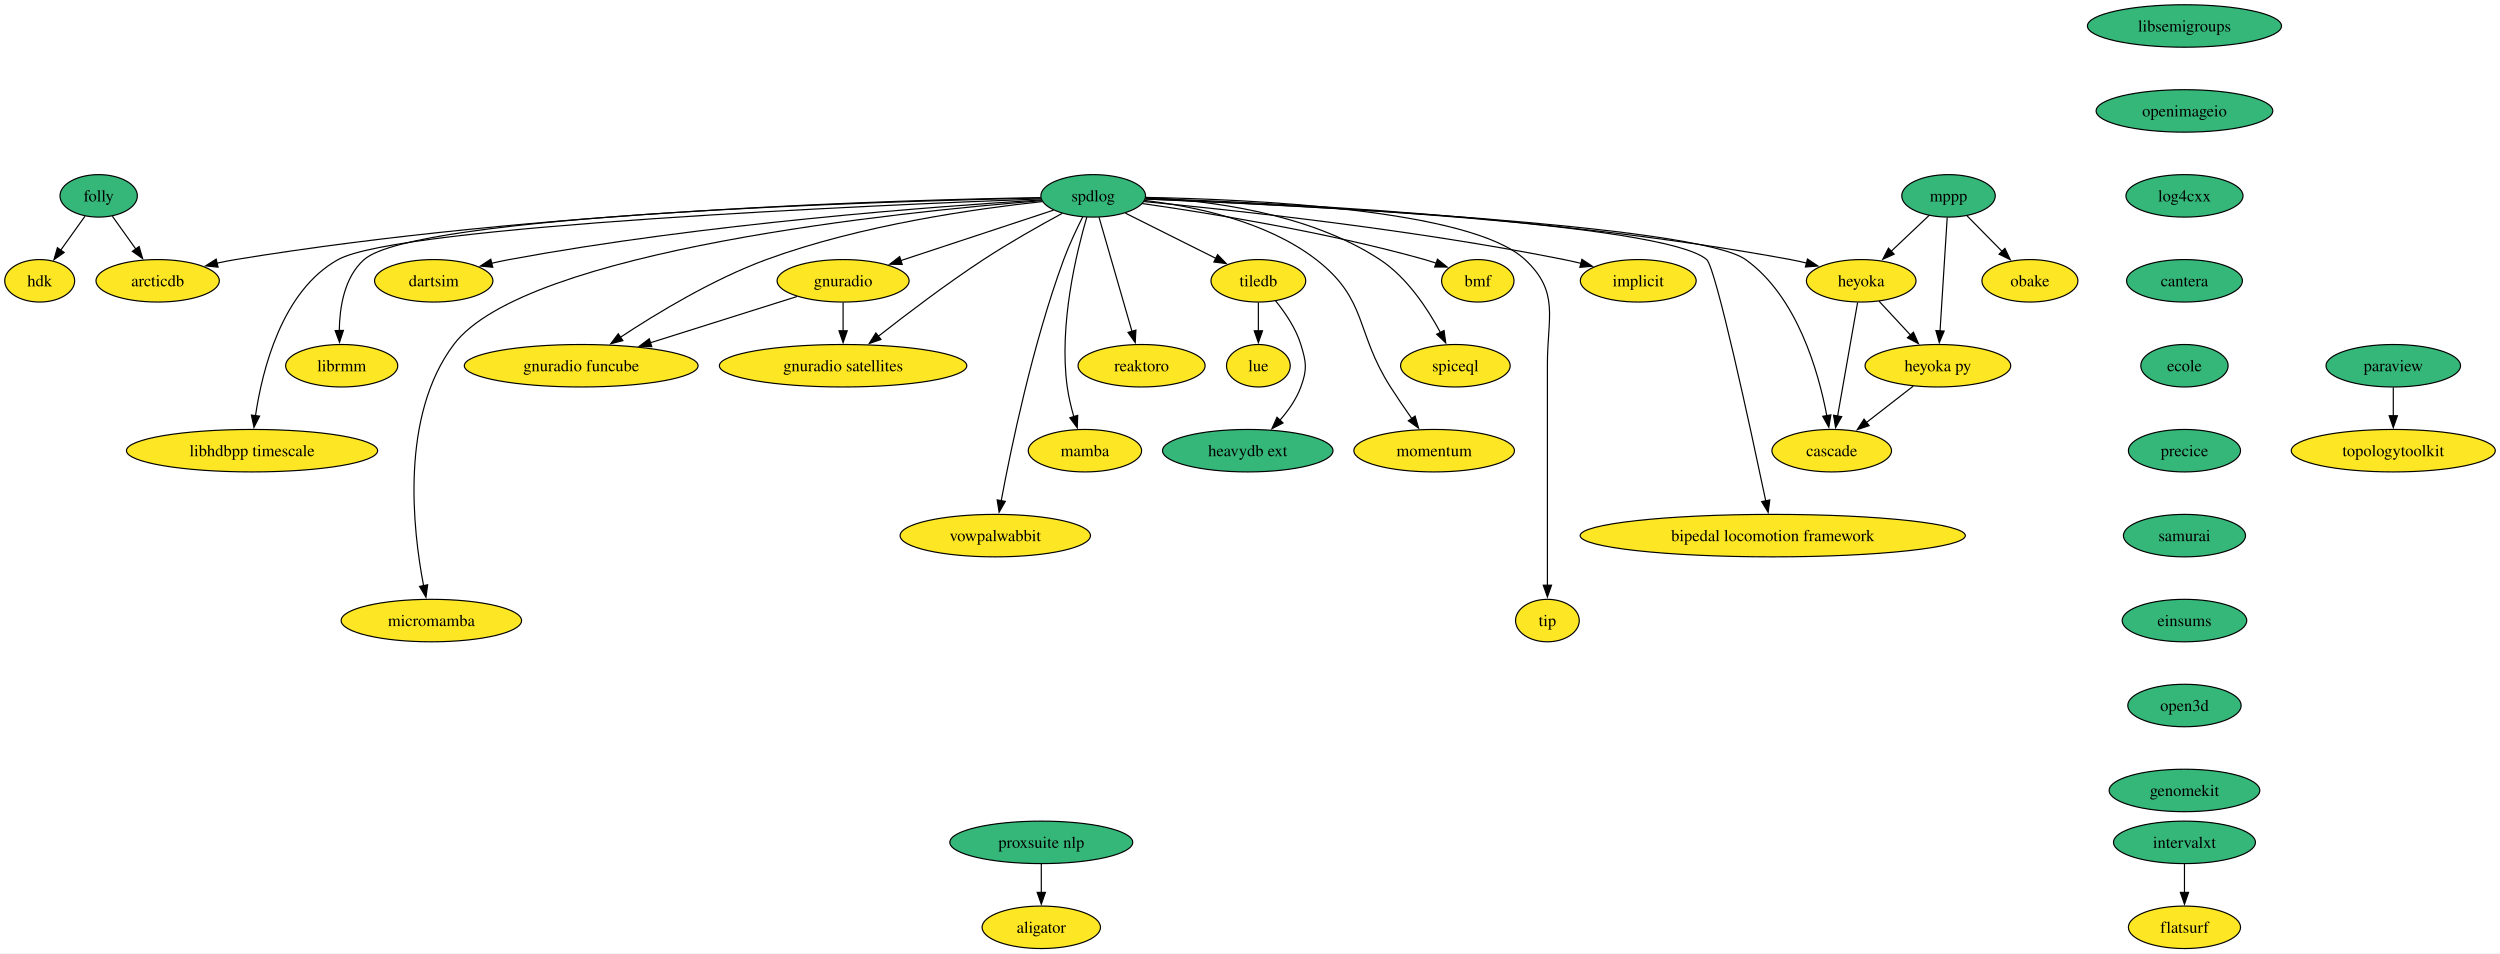
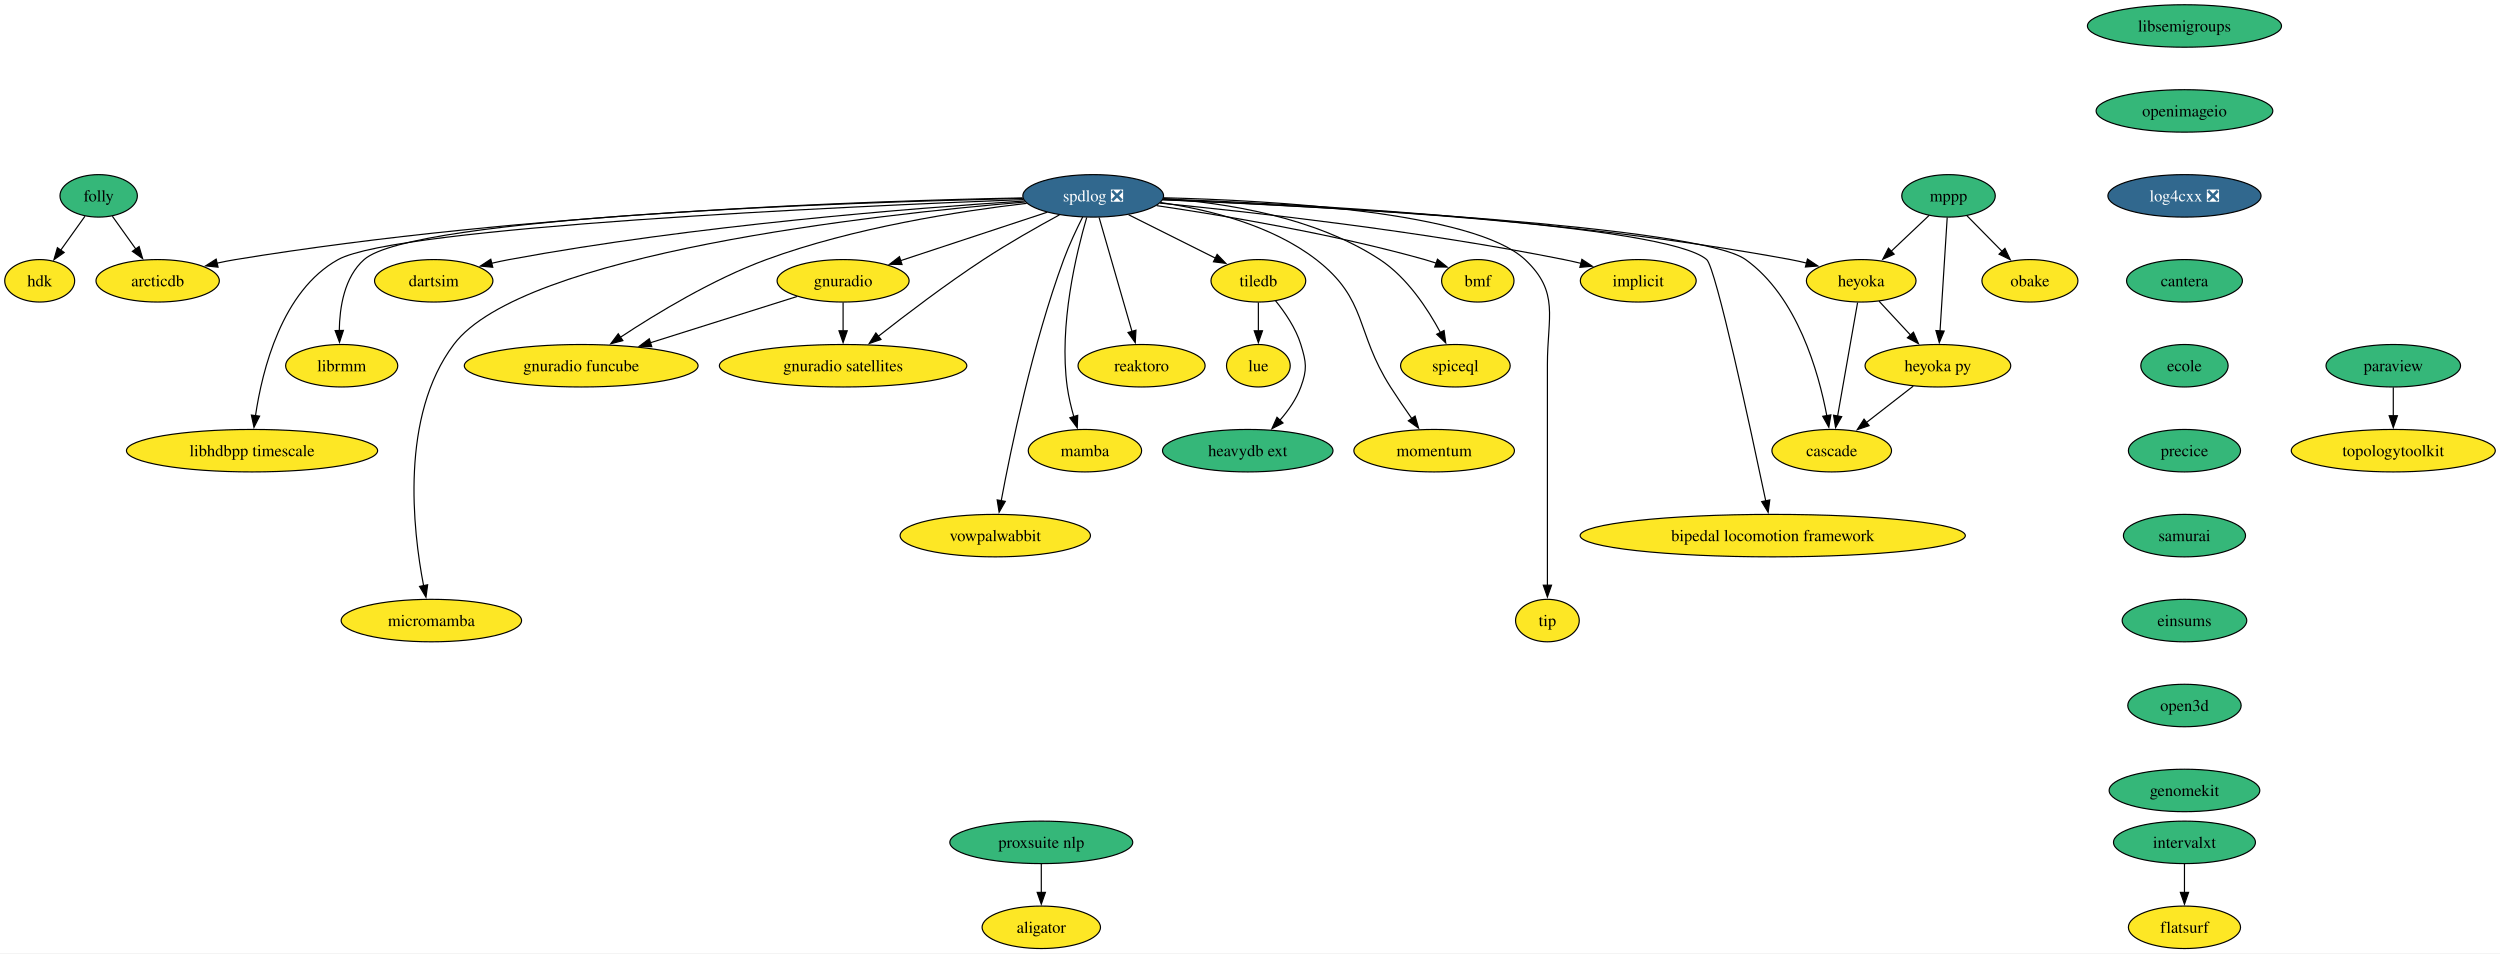
<svg xmlns="http://www.w3.org/2000/svg" xmlns:xlink="http://www.w3.org/1999/xlink" width="2119pt" height="808pt" viewBox="0.00 0.00 2119.10 808.00">
  <g id="graph0" class="graph" transform="scale(1 1) rotate(0) translate(4 804)">
    <polygon fill="white" stroke="none" points="-4,4 -4,-804 2115.1,-804 2115.1,4 -4,4" />
    <g id="node1" class="node">
      <g id="a_node1">
        <a xlink:href="https://github.com/conda-forge/implicit-feedstock" xlink:title="implicit">
          <ellipse fill="#fde725" stroke="black" cx="1384.64" cy="-566" rx="49.1" ry="18" />
          <text text-anchor="middle" x="1384.64" y="-561.33" font-family="Times,serif" font-size="14.00">implicit</text>
        </a>
      </g>
    </g>
    <g id="node2" class="node">
      <g id="a_node2">
        <a xlink:href="https://github.com/conda-forge/libsemigroups-feedstock" xlink:title="libsemigroups">
          <ellipse fill="#35b779" stroke="black" cx="1847.64" cy="-782" rx="82.25" ry="18" />
          <text text-anchor="middle" x="1847.64" y="-777.33" font-family="Times,serif" font-size="14.00">libsemigroups</text>
        </a>
      </g>
    </g>
    <g id="node3" class="node">
      <g id="a_node3">
        <a xlink:href="https://github.com/conda-forge/openimageio-feedstock" xlink:title="openimageio">
          <ellipse fill="#35b779" stroke="black" cx="1847.64" cy="-710" rx="74.88" ry="18" />
          <text text-anchor="middle" x="1847.64" y="-705.33" font-family="Times,serif" font-size="14.00">openimageio</text>
        </a>
      </g>
    </g>
    <g id="node31" class="node">
      <g id="a_node31">
-         <a xlink:href="https://github.com/conda-forge/log4cxx-feedstock" xlink:title="log4cxx">
-           <ellipse fill="#35b779" stroke="black" cx="1847.64" cy="-638" rx="49.63" ry="18" />
-           <text text-anchor="middle" x="1847.64" y="-633.33" font-family="Times,serif" font-size="14.00">log4cxx</text>
+         <a xlink:href="https://github.com/conda-forge/log4cxx-feedstock/pull/25" xlink:title="log4cxx ❎">
+           <ellipse fill="#31688e" stroke="black" cx="1847.64" cy="-638" rx="64.89" ry="18" />
+           <text text-anchor="middle" x="1847.64" y="-633.33" font-family="Times,serif" font-size="14.00" fill="white">log4cxx ❎</text>
        </a>
      </g>
    </g>
    <g id="node4" class="node">
      <g id="a_node4">
        <a xlink:href="https://github.com/conda-forge/mppp-feedstock" xlink:title="mppp">
          <ellipse fill="#35b779" stroke="black" cx="1647.64" cy="-638" rx="39.63" ry="18" />
          <text text-anchor="middle" x="1647.64" y="-633.33" font-family="Times,serif" font-size="14.00">mppp</text>
        </a>
      </g>
    </g>
    <g id="node5" class="node">
      <g id="a_node5">
        <a xlink:href="https://github.com/conda-forge/obake-feedstock" xlink:title="obake">
          <ellipse fill="#fde725" stroke="black" cx="1716.64" cy="-566" rx="40.69" ry="18" />
          <text text-anchor="middle" x="1716.64" y="-561.33" font-family="Times,serif" font-size="14.00">obake</text>
        </a>
      </g>
    </g>
    <g id="edge2" class="edge">
      <path fill="none" stroke="black" d="M1663.29,-621.12C1672.12,-612.17 1683.31,-600.81 1693.16,-590.81" />
      <polygon fill="black" stroke="black" points="1695.45,-593.48 1699.98,-583.9 1690.47,-588.56 1695.45,-593.48" />
    </g>
    <g id="node6" class="node">
      <g id="a_node6">
        <a xlink:href="https://github.com/conda-forge/heyoka-feedstock" xlink:title="heyoka">
          <ellipse fill="#fde725" stroke="black" cx="1573.64" cy="-566" rx="46.47" ry="18" />
          <text text-anchor="middle" x="1573.64" y="-561.33" font-family="Times,serif" font-size="14.00">heyoka</text>
        </a>
      </g>
    </g>
    <g id="edge3" class="edge">
      <path fill="none" stroke="black" d="M1631.21,-621.46C1621.74,-612.5 1609.63,-601.04 1598.96,-590.95" />
      <polygon fill="black" stroke="black" points="1601.56,-588.59 1591.89,-584.26 1596.75,-593.68 1601.56,-588.59" />
    </g>
    <g id="node7" class="node">
      <g id="a_node7">
        <a xlink:href="https://github.com/conda-forge/heyoka.py-feedstock" xlink:title="heyoka py">
          <ellipse fill="#fde725" stroke="black" cx="1638.64" cy="-494" rx="61.73" ry="18" />
          <text text-anchor="middle" x="1638.64" y="-489.32" font-family="Times,serif" font-size="14.00">heyoka py</text>
        </a>
      </g>
    </g>
    <g id="edge4" class="edge">
      <path fill="none" stroke="black" d="M1646.53,-619.59C1645.01,-595.61 1642.26,-552.14 1640.44,-523.42" />
      <polygon fill="black" stroke="black" points="1643.94,-523.38 1639.82,-513.62 1636.96,-523.82 1643.94,-523.38" />
    </g>
    <g id="edge5" class="edge">
      <path fill="none" stroke="black" d="M1588.71,-548.76C1596.64,-540.23 1606.53,-529.58 1615.41,-520.02" />
      <polygon fill="black" stroke="black" points="1617.92,-522.45 1622.16,-512.74 1612.79,-517.69 1617.92,-522.45" />
    </g>
    <g id="node8" class="node">
      <g id="a_node8">
        <a xlink:href="https://github.com/conda-forge/cascade-feedstock" xlink:title="cascade">
          <ellipse fill="#fde725" stroke="black" cx="1548.64" cy="-422" rx="50.68" ry="18" />
          <text text-anchor="middle" x="1548.64" y="-417.32" font-family="Times,serif" font-size="14.00">cascade</text>
        </a>
      </g>
    </g>
    <g id="edge6" class="edge">
      <path fill="none" stroke="black" d="M1570.57,-547.59C1566.35,-523.61 1558.7,-480.14 1553.64,-451.42" />
      <polygon fill="black" stroke="black" points="1557.09,-450.84 1551.91,-441.6 1550.2,-452.06 1557.09,-450.84" />
    </g>
    <g id="edge7" class="edge">
      <path fill="none" stroke="black" d="M1617.76,-476.76C1605.98,-467.6 1591.06,-456 1578.1,-445.92" />
      <polygon fill="black" stroke="black" points="1580.33,-443.21 1570.28,-439.84 1576.03,-448.74 1580.33,-443.21" />
    </g>
    <g id="node9" class="node">
      <g id="a_node9">
        <a xlink:href="https://github.com/conda-forge/paraview-feedstock" xlink:title="paraview">
          <ellipse fill="#35b779" stroke="black" cx="2024.64" cy="-494" rx="57" ry="18" />
          <text text-anchor="middle" x="2024.64" y="-489.32" font-family="Times,serif" font-size="14.00">paraview</text>
        </a>
      </g>
    </g>
    <g id="node10" class="node">
      <g id="a_node10">
        <a xlink:href="https://github.com/conda-forge/topologytoolkit-feedstock" xlink:title="topologytoolkit">
          <ellipse fill="#fde725" stroke="black" cx="2024.64" cy="-422" rx="86.46" ry="18" />
          <text text-anchor="middle" x="2024.64" y="-417.32" font-family="Times,serif" font-size="14.00">topologytoolkit</text>
        </a>
      </g>
    </g>
    <g id="edge8" class="edge">
      <path fill="none" stroke="black" d="M2024.64,-475.7C2024.64,-468.41 2024.64,-459.73 2024.64,-451.54" />
      <polygon fill="black" stroke="black" points="2028.14,-451.62 2024.64,-441.62 2021.14,-451.62 2028.14,-451.62" />
    </g>
    <g id="node11" class="node">
      <g id="a_node11">
-         <a xlink:href="https://github.com/conda-forge/spdlog-feedstock" xlink:title="spdlog">
-           <ellipse fill="#35b779" stroke="black" cx="922.64" cy="-638" rx="44.37" ry="18" />
-           <text text-anchor="middle" x="922.64" y="-633.33" font-family="Times,serif" font-size="14.00">spdlog</text>
+         <a xlink:href="https://github.com/conda-forge/spdlog-feedstock/pull/64" xlink:title="spdlog ❎">
+           <ellipse fill="#31688e" stroke="black" cx="922.64" cy="-638" rx="59.63" ry="18" />
+           <text text-anchor="middle" x="922.64" y="-633.33" font-family="Times,serif" font-size="14.00" fill="white">spdlog ❎</text>
        </a>
      </g>
    </g>
    <g id="edge9" class="edge">
-       <path fill="none" stroke="black" d="M965.75,-633.15C1039.26,-626.17 1193.34,-609.71 1321.64,-584 1326.45,-583.03 1331.45,-581.91 1336.42,-580.7" />
+       <path fill="none" stroke="black" d="M979.19,-631.85C1056.86,-624.25 1200.71,-608.24 1321.64,-584 1326.45,-583.03 1331.45,-581.91 1336.42,-580.7" />
      <polygon fill="black" stroke="black" points="1336.88,-584.2 1345.72,-578.35 1335.16,-577.41 1336.88,-584.2" />
    </g>
    <g id="edge10" class="edge">
-       <path fill="none" stroke="black" d="M967.13,-635.84C1066.13,-632.65 1311.8,-621.31 1513.64,-584 1518.19,-583.16 1522.89,-582.12 1527.57,-580.98" />
+       <path fill="none" stroke="black" d="M981.85,-635.34C1088.85,-631.54 1321.17,-619.57 1513.64,-584 1518.19,-583.16 1522.89,-582.12 1527.57,-580.98" />
      <polygon fill="black" stroke="black" points="1528.1,-584.46 1536.9,-578.56 1526.34,-577.69 1528.1,-584.46" />
    </g>
    <g id="edge23" class="edge">
-       <path fill="none" stroke="black" d="M966.68,-635.3C1090.35,-630.16 1434.53,-613.36 1475.64,-584 1519.47,-552.69 1537.51,-488.64 1544.52,-451.46" />
+       <path fill="none" stroke="black" d="M981.28,-634.68C1115.4,-628.9 1436.06,-612.28 1475.64,-584 1519.47,-552.69 1537.51,-488.64 1544.52,-451.46" />
      <polygon fill="black" stroke="black" points="1547.92,-452.34 1546.17,-441.89 1541.02,-451.15 1547.92,-452.34" />
    </g>
    <g id="node12" class="node">
      <g id="a_node12">
        <a xlink:href="https://github.com/conda-forge/tiledb-feedstock" xlink:title="tiledb">
          <ellipse fill="#fde725" stroke="black" cx="1062.64" cy="-566" rx="40.16" ry="18" />
          <text text-anchor="middle" x="1062.64" y="-561.33" font-family="Times,serif" font-size="14.00">tiledb</text>
        </a>
      </g>
    </g>
    <g id="edge11" class="edge">
-       <path fill="none" stroke="black" d="M949.96,-623.34C971.87,-612.38 1002.79,-596.93 1026.7,-584.97" />
-       <polygon fill="black" stroke="black" points="1028.07,-588.2 1035.45,-580.6 1024.94,-581.94 1028.07,-588.2" />
+       <path fill="none" stroke="black" d="M952.67,-621.98C974.27,-611.18 1003.5,-596.57 1026.4,-585.12" />
+       <polygon fill="black" stroke="black" points="1027.69,-588.39 1035.07,-580.78 1024.56,-582.13 1027.69,-588.39" />
    </g>
    <g id="node13" class="node">
      <g id="a_node13">
        <a xlink:href="https://github.com/conda-forge/reaktoro-feedstock" xlink:title="reaktoro">
          <ellipse fill="#fde725" stroke="black" cx="963.64" cy="-494" rx="53.84" ry="18" />
          <text text-anchor="middle" x="963.64" y="-489.32" font-family="Times,serif" font-size="14.00">reaktoro</text>
        </a>
      </g>
    </g>
    <g id="edge12" class="edge">
-       <path fill="none" stroke="black" d="M927.58,-619.87C934.51,-595.88 947.18,-551.99 955.51,-523.16" />
-       <polygon fill="black" stroke="black" points="958.84,-524.22 958.25,-513.64 952.12,-522.28 958.84,-524.22" />
+       <path fill="none" stroke="black" d="M927.66,-619.59C934.62,-595.5 947.25,-551.75 955.54,-523.03" />
+       <polygon fill="black" stroke="black" points="958.87,-524.14 958.28,-513.57 952.14,-522.2 958.87,-524.14" />
    </g>
    <g id="node14" class="node">
      <g id="a_node14">
        <a xlink:href="https://github.com/conda-forge/mamba-feedstock" xlink:title="mamba">
          <ellipse fill="#fde725" stroke="black" cx="915.64" cy="-422" rx="48.05" ry="18" />
          <text text-anchor="middle" x="915.64" y="-417.32" font-family="Times,serif" font-size="14.00">mamba</text>
        </a>
      </g>
    </g>
    <g id="edge13" class="edge">
-       <path fill="none" stroke="black" d="M917.26,-620.08C908.63,-590.74 893.35,-528.53 900.64,-476 901.79,-467.73 903.9,-458.93 906.18,-450.93" />
+       <path fill="none" stroke="black" d="M917.12,-619.6C908.47,-590.08 893.39,-528.25 900.64,-476 901.79,-467.73 903.9,-458.93 906.18,-450.93" />
      <polygon fill="black" stroke="black" points="909.52,-451.96 909.11,-441.38 902.83,-449.91 909.52,-451.96" />
    </g>
    <g id="node15" class="node">
      <g id="a_node15">
        <a xlink:href="https://github.com/conda-forge/vowpalwabbit-feedstock" xlink:title="vowpalwabbit">
          <ellipse fill="#fde725" stroke="black" cx="839.64" cy="-350" rx="80.67" ry="18" />
          <text text-anchor="middle" x="839.64" y="-345.32" font-family="Times,serif" font-size="14.00">vowpalwabbit</text>
        </a>
      </g>
    </g>
    <g id="edge14" class="edge">
      <path fill="none" stroke="black" d="M913.75,-620.14C908.58,-609.89 902.21,-596.41 897.64,-584 871.26,-512.33 852.93,-423.91 844.64,-379.42" />
      <polygon fill="black" stroke="black" points="848.13,-379.03 842.89,-369.83 841.24,-380.29 848.13,-379.03" />
    </g>
    <g id="node16" class="node">
      <g id="a_node16">
        <a xlink:href="https://github.com/conda-forge/gnuradio-feedstock" xlink:title="gnuradio">
          <ellipse fill="#fde725" stroke="black" cx="710.64" cy="-566" rx="55.94" ry="18" />
          <text text-anchor="middle" x="710.64" y="-561.33" font-family="Times,serif" font-size="14.00">gnuradio</text>
        </a>
      </g>
    </g>
    <g id="edge15" class="edge">
-       <path fill="none" stroke="black" d="M889.05,-625.91C854.15,-614.39 799.19,-596.24 759.49,-583.13" />
-       <polygon fill="black" stroke="black" points="760.76,-579.86 750.17,-580.05 758.56,-586.51 760.76,-579.86" />
+       <path fill="none" stroke="black" d="M883.75,-624.16C848.72,-612.59 797.07,-595.54 759.31,-583.07" />
+       <polygon fill="black" stroke="black" points="760.59,-579.81 750,-580 758.4,-586.46 760.59,-579.81" />
    </g>
    <g id="node17" class="node">
      <g id="a_node17">
        <a xlink:href="https://github.com/conda-forge/micromamba-feedstock" xlink:title="micromamba">
          <ellipse fill="#fde725" stroke="black" cx="361.64" cy="-278" rx="76.46" ry="18" />
          <text text-anchor="middle" x="361.64" y="-273.32" font-family="Times,serif" font-size="14.00">micromamba</text>
        </a>
      </g>
    </g>
    <g id="edge16" class="edge">
-       <path fill="none" stroke="black" d="M878.99,-633.93C761.08,-624.62 441.01,-592.26 380.64,-512 335.07,-451.43 345.87,-355.24 355.05,-307.63" />
+       <path fill="none" stroke="black" d="M864.99,-632.79C737.59,-622.14 438.76,-589.27 380.64,-512 335.07,-451.43 345.87,-355.24 355.05,-307.63" />
      <polygon fill="black" stroke="black" points="358.48,-308.34 357.07,-297.84 351.62,-306.93 358.48,-308.34" />
    </g>
    <g id="node18" class="node">
      <g id="a_node18">
        <a xlink:href="https://github.com/conda-forge/gnuradio-satellites-feedstock" xlink:title="gnuradio satellites">
          <ellipse fill="#fde725" stroke="black" cx="710.64" cy="-494" rx="104.87" ry="18" />
          <text text-anchor="middle" x="710.64" y="-489.32" font-family="Times,serif" font-size="14.00">gnuradio satellites</text>
        </a>
      </g>
    </g>
    <g id="edge17" class="edge">
-       <path fill="none" stroke="black" d="M896.47,-623.22C877.54,-612.98 851.55,-598.36 829.64,-584 798.21,-563.4 764.02,-537.43 740.38,-518.87" />
+       <path fill="none" stroke="black" d="M894.01,-621.89C875.34,-611.74 850.62,-597.75 829.64,-584 798.21,-563.4 764.02,-537.43 740.38,-518.87" />
      <polygon fill="black" stroke="black" points="742.76,-516.29 732.75,-512.84 738.42,-521.78 742.76,-516.29" />
    </g>
    <g id="node19" class="node">
      <g id="a_node19">
        <a xlink:href="https://github.com/conda-forge/dartsim-feedstock" xlink:title="dartsim">
          <ellipse fill="#fde725" stroke="black" cx="363.64" cy="-566" rx="50.16" ry="18" />
          <text text-anchor="middle" x="363.64" y="-561.33" font-family="Times,serif" font-size="14.00">dartsim</text>
        </a>
      </g>
    </g>
    <g id="edge18" class="edge">
-       <path fill="none" stroke="black" d="M878.61,-634.55C791.76,-629.23 592.5,-614.54 427.64,-584 422.74,-583.09 417.66,-582 412.61,-580.82" />
+       <path fill="none" stroke="black" d="M864.3,-633.65C771.31,-627.67 584.01,-612.96 427.64,-584 422.74,-583.09 417.66,-582 412.61,-580.82" />
      <polygon fill="black" stroke="black" points="413.68,-577.48 403.13,-578.49 412,-584.28 413.68,-577.48" />
    </g>
    <g id="node20" class="node">
      <g id="a_node20">
        <a xlink:href="https://github.com/conda-forge/librmm-feedstock" xlink:title="librmm">
          <ellipse fill="#fde725" stroke="black" cx="285.64" cy="-494" rx="47.53" ry="18" />
          <text text-anchor="middle" x="285.64" y="-489.32" font-family="Times,serif" font-size="14.00">librmm</text>
        </a>
      </g>
    </g>
    <g id="edge19" class="edge">
-       <path fill="none" stroke="black" d="M878.41,-636.2C744.1,-633.35 347.48,-621.81 304.64,-584 287.88,-569.21 283.84,-543.6 283.58,-523.63" />
+       <path fill="none" stroke="black" d="M862.95,-635.86C716.06,-632.49 345.94,-620.45 304.64,-584 287.88,-569.21 283.84,-543.6 283.58,-523.63" />
      <polygon fill="black" stroke="black" points="287.07,-523.95 283.78,-513.88 280.08,-523.81 287.07,-523.95" />
    </g>
    <g id="node21" class="node">
      <g id="a_node21">
        <a xlink:href="https://github.com/conda-forge/libhdbpp-timescale-feedstock" xlink:title="libhdbpp timescale">
          <ellipse fill="#fde725" stroke="black" cx="209.64" cy="-422" rx="106.45" ry="18" />
          <text text-anchor="middle" x="209.64" y="-417.32" font-family="Times,serif" font-size="14.00">libhdbpp timescale</text>
        </a>
      </g>
    </g>
    <g id="edge20" class="edge">
-       <path fill="none" stroke="black" d="M878.45,-635.43C742.19,-630.3 334.54,-612.69 282.64,-584 234.91,-557.62 218.27,-490.29 212.55,-451.57" />
+       <path fill="none" stroke="black" d="M863.6,-634.86C714.82,-629.08 332.77,-611.71 282.64,-584 234.91,-557.62 218.27,-490.29 212.55,-451.57" />
      <polygon fill="black" stroke="black" points="216.04,-451.28 211.28,-441.82 209.1,-452.19 216.04,-451.28" />
    </g>
    <g id="node22" class="node">
      <g id="a_node22">
        <a xlink:href="https://github.com/conda-forge/bipedal-locomotion-framework-feedstock" xlink:title="bipedal locomotion framework">
          <ellipse fill="#fde725" stroke="black" cx="1498.64" cy="-350" rx="163.27" ry="18" />
          <text text-anchor="middle" x="1498.64" y="-345.32" font-family="Times,serif" font-size="14.00">bipedal locomotion framework</text>
        </a>
      </g>
    </g>
    <g id="edge21" class="edge">
-       <path fill="none" stroke="black" d="M966.88,-635.38C1086.03,-630.63 1407.11,-615.05 1442.64,-584 1450.44,-577.18 1480.01,-439.87 1492.75,-379.3" />
+       <path fill="none" stroke="black" d="M981.5,-634.79C1110.31,-629.41 1408.47,-613.86 1442.64,-584 1450.44,-577.18 1480.01,-439.87 1492.75,-379.3" />
      <polygon fill="black" stroke="black" points="1496.12,-380.25 1494.75,-369.75 1489.27,-378.82 1496.12,-380.25" />
    </g>
    <g id="node23" class="node">
      <g id="a_node23">
        <a xlink:href="https://github.com/conda-forge/tip-feedstock" xlink:title="tip">
          <ellipse fill="#fde725" stroke="black" cx="1307.64" cy="-278" rx="27" ry="18" />
          <text text-anchor="middle" x="1307.64" y="-273.32" font-family="Times,serif" font-size="14.00">tip</text>
        </a>
      </g>
    </g>
    <g id="edge22" class="edge">
-       <path fill="none" stroke="black" d="M967.29,-636.69C1054.49,-635.13 1242.93,-626.77 1288.64,-584 1318.17,-556.37 1307.64,-535.45 1307.64,-495 1307.64,-495 1307.64,-495 1307.64,-421 1307.64,-381.74 1307.64,-336.38 1307.64,-307.69" />
+       <path fill="none" stroke="black" d="M982.22,-636.38C1074.37,-634.13 1245.39,-624.47 1288.64,-584 1318.17,-556.37 1307.64,-535.45 1307.64,-495 1307.64,-495 1307.64,-495 1307.64,-421 1307.64,-381.74 1307.64,-336.38 1307.64,-307.69" />
      <polygon fill="black" stroke="black" points="1311.14,-308 1307.64,-298 1304.14,-308 1311.14,-308" />
    </g>
    <g id="node24" class="node">
      <g id="a_node24">
        <a xlink:href="https://github.com/conda-forge/arcticdb-feedstock" xlink:title="arcticdb">
          <ellipse fill="#fde725" stroke="black" cx="129.64" cy="-566" rx="52.26" ry="18" />
          <text text-anchor="middle" x="129.64" y="-561.33" font-family="Times,serif" font-size="14.00">arcticdb</text>
        </a>
      </g>
    </g>
    <g id="edge24" class="edge">
-       <path fill="none" stroke="black" d="M878.06,-636.52C763.83,-634.7 451.65,-625.96 195.64,-584 190.44,-583.15 185.05,-582.08 179.7,-580.89" />
+       <path fill="none" stroke="black" d="M862.84,-636.26C738.04,-633.92 441.04,-624.22 195.64,-584 190.44,-583.15 185.05,-582.08 179.7,-580.89" />
      <polygon fill="black" stroke="black" points="180.84,-577.56 170.3,-578.67 179.23,-584.38 180.84,-577.56" />
    </g>
    <g id="node25" class="node">
      <g id="a_node25">
        <a xlink:href="https://github.com/conda-forge/gnuradio-funcube-feedstock" xlink:title="gnuradio funcube">
          <ellipse fill="#fde725" stroke="black" cx="488.64" cy="-494" rx="99.08" ry="18" />
          <text text-anchor="middle" x="488.64" y="-489.32" font-family="Times,serif" font-size="14.00">gnuradio funcube</text>
        </a>
      </g>
    </g>
    <g id="edge25" class="edge">
-       <path fill="none" stroke="black" d="M879.72,-633.17C824.26,-627.24 725.37,-613.32 645.64,-584 600.26,-567.31 552.55,-538.41 521.8,-518.08" />
+       <path fill="none" stroke="black" d="M866.28,-631.67C809.27,-625.03 719.28,-611.08 645.64,-584 600.26,-567.31 552.55,-538.41 521.8,-518.08" />
      <polygon fill="black" stroke="black" points="523.95,-515.31 513.7,-512.65 520.05,-521.12 523.95,-515.31" />
    </g>
    <g id="node26" class="node">
      <g id="a_node26">
        <a xlink:href="https://github.com/conda-forge/bmf-feedstock" xlink:title="bmf">
          <ellipse fill="#fde725" stroke="black" cx="1248.64" cy="-566" rx="30.69" ry="18" />
          <text text-anchor="middle" x="1248.64" y="-561.33" font-family="Times,serif" font-size="14.00">bmf</text>
        </a>
      </g>
    </g>
    <g id="edge26" class="edge">
-       <path fill="none" stroke="black" d="M964.11,-631.5C1019.4,-623.63 1120,-607.49 1203.64,-584 1206.8,-583.11 1210.06,-582.09 1213.3,-581.01" />
+       <path fill="none" stroke="black" d="M976.36,-629.72C1033.4,-621.34 1125.85,-605.85 1203.64,-584 1206.8,-583.11 1210.06,-582.09 1213.3,-581.01" />
      <polygon fill="black" stroke="black" points="1214.47,-584.31 1222.71,-577.65 1212.12,-577.71 1214.47,-584.31" />
    </g>
    <g id="node27" class="node">
      <g id="a_node27">
        <a xlink:href="https://github.com/conda-forge/spiceql-feedstock" xlink:title="spiceql">
          <ellipse fill="#fde725" stroke="black" cx="1229.64" cy="-494" rx="46.47" ry="18" />
          <text text-anchor="middle" x="1229.64" y="-489.32" font-family="Times,serif" font-size="14.00">spiceql</text>
        </a>
      </g>
    </g>
    <g id="edge27" class="edge">
-       <path fill="none" stroke="black" d="M967.08,-636.65C1018.79,-634.26 1104.82,-623.94 1165.64,-584 1188.7,-568.86 1206.16,-542.33 1216.97,-522.16" />
+       <path fill="none" stroke="black" d="M982.18,-635.78C1034.4,-632.11 1110.42,-620.26 1165.64,-584 1188.7,-568.86 1206.16,-542.33 1216.97,-522.16" />
      <polygon fill="black" stroke="black" points="1220.04,-523.86 1221.47,-513.36 1213.8,-520.68 1220.04,-523.86" />
    </g>
    <g id="node28" class="node">
      <g id="a_node28">
        <a xlink:href="https://github.com/conda-forge/momentum-feedstock" xlink:title="momentum">
          <ellipse fill="#fde725" stroke="black" cx="1211.64" cy="-422" rx="68.04" ry="18" />
          <text text-anchor="middle" x="1211.64" y="-417.32" font-family="Times,serif" font-size="14.00">momentum</text>
        </a>
      </g>
    </g>
    <g id="edge28" class="edge">
-       <path fill="none" stroke="black" d="M966.19,-634.08C1007.42,-629.32 1069.17,-616.83 1111.64,-584 1155.6,-550.01 1144.71,-522.82 1174.64,-476 1180.28,-467.17 1186.74,-457.72 1192.66,-449.29" />
+       <path fill="none" stroke="black" d="M979.78,-632.31C1020.15,-626.48 1073.62,-613.39 1111.64,-584 1155.6,-550.01 1144.71,-522.82 1174.64,-476 1180.28,-467.17 1186.74,-457.72 1192.66,-449.29" />
      <polygon fill="black" stroke="black" points="1195.48,-451.36 1198.41,-441.18 1189.77,-447.31 1195.48,-451.36" />
    </g>
    <g id="node29" class="node">
      <g id="a_node29">
        <a xlink:href="https://github.com/conda-forge/lue-feedstock" xlink:title="lue">
          <ellipse fill="#fde725" stroke="black" cx="1062.64" cy="-494" rx="27" ry="18" />
          <text text-anchor="middle" x="1062.64" y="-489.32" font-family="Times,serif" font-size="14.00">lue</text>
        </a>
      </g>
    </g>
    <g id="edge29" class="edge">
      <path fill="none" stroke="black" d="M1062.64,-547.7C1062.64,-540.41 1062.64,-531.73 1062.64,-523.54" />
      <polygon fill="black" stroke="black" points="1066.14,-523.62 1062.64,-513.62 1059.14,-523.62 1066.14,-523.62" />
    </g>
    <g id="node30" class="node">
      <g id="a_node30">
        <a xlink:href="https://github.com/conda-forge/heavydb-ext-feedstock" xlink:title="heavydb ext">
          <ellipse fill="#35b779" stroke="black" cx="1053.64" cy="-422" rx="72.25" ry="18" />
          <text text-anchor="middle" x="1053.64" y="-417.32" font-family="Times,serif" font-size="14.00">heavydb ext</text>
        </a>
      </g>
    </g>
    <g id="edge30" class="edge">
      <path fill="none" stroke="black" d="M1077.13,-549.17C1085.17,-539.27 1094.39,-525.82 1098.64,-512 1103.34,-496.71 1104.15,-491.02 1098.64,-476 1094.85,-465.68 1088.06,-456 1080.89,-447.8" />
      <polygon fill="black" stroke="black" points="1083.53,-445.5 1074.12,-440.64 1078.44,-450.31 1083.53,-445.5" />
    </g>
    <g id="edge31" class="edge">
      <path fill="none" stroke="black" d="M710.64,-547.7C710.64,-540.41 710.64,-531.73 710.64,-523.54" />
      <polygon fill="black" stroke="black" points="714.14,-523.62 710.64,-513.62 707.14,-523.62 714.14,-523.62" />
    </g>
    <g id="edge32" class="edge">
      <path fill="none" stroke="black" d="M671.71,-552.73C637.27,-541.87 586.52,-525.86 547.18,-513.46" />
      <polygon fill="black" stroke="black" points="548.45,-510.19 537.86,-510.52 546.34,-516.87 548.45,-510.19" />
    </g>
    <g id="node32" class="node">
      <g id="a_node32">
        <a xlink:href="https://github.com/conda-forge/cantera-feedstock" xlink:title="cantera">
          <ellipse fill="#35b779" stroke="black" cx="1847.64" cy="-566" rx="49.1" ry="18" />
          <text text-anchor="middle" x="1847.64" y="-561.33" font-family="Times,serif" font-size="14.00">cantera</text>
        </a>
      </g>
    </g>
    <g id="node33" class="node">
      <g id="a_node33">
        <a xlink:href="https://github.com/conda-forge/ecole-feedstock" xlink:title="ecole">
          <ellipse fill="#35b779" stroke="black" cx="1847.64" cy="-494" rx="37" ry="18" />
          <text text-anchor="middle" x="1847.64" y="-489.32" font-family="Times,serif" font-size="14.00">ecole</text>
        </a>
      </g>
    </g>
    <g id="node34" class="node">
      <g id="a_node34">
        <a xlink:href="https://github.com/conda-forge/precice-feedstock" xlink:title="precice">
          <ellipse fill="#35b779" stroke="black" cx="1847.64" cy="-422" rx="47.53" ry="18" />
          <text text-anchor="middle" x="1847.64" y="-417.32" font-family="Times,serif" font-size="14.00">precice</text>
        </a>
      </g>
    </g>
    <g id="node39" class="node">
      <g id="a_node39">
        <a xlink:href="https://github.com/conda-forge/samurai-feedstock" xlink:title="samurai">
          <ellipse fill="#35b779" stroke="black" cx="1847.64" cy="-350" rx="51.74" ry="18" />
          <text text-anchor="middle" x="1847.64" y="-345.32" font-family="Times,serif" font-size="14.00">samurai</text>
        </a>
      </g>
    </g>
    <g id="node35" class="node">
      <g id="a_node35">
        <a xlink:href="https://github.com/conda-forge/folly-feedstock" xlink:title="folly">
          <ellipse fill="#35b779" stroke="black" cx="79.64" cy="-638" rx="32.79" ry="18" />
          <text text-anchor="middle" x="79.64" y="-633.33" font-family="Times,serif" font-size="14.00">folly</text>
        </a>
      </g>
    </g>
    <g id="edge37" class="edge">
      <path fill="none" stroke="black" d="M91.23,-620.76C97.14,-612.49 104.47,-602.23 111.14,-592.9" />
      <polygon fill="black" stroke="black" points="113.91,-595.04 116.88,-584.87 108.22,-590.97 113.91,-595.04" />
    </g>
    <g id="node36" class="node">
      <g id="a_node36">
        <a xlink:href="https://github.com/conda-forge/hdk-feedstock" xlink:title="hdk">
          <ellipse fill="#fde725" stroke="black" cx="29.64" cy="-566" rx="29.64" ry="18" />
          <text text-anchor="middle" x="29.64" y="-561.33" font-family="Times,serif" font-size="14.00">hdk</text>
        </a>
      </g>
    </g>
    <g id="edge38" class="edge">
      <path fill="none" stroke="black" d="M68.04,-620.76C61.9,-612.16 54.22,-601.41 47.34,-591.79" />
      <polygon fill="black" stroke="black" points="50.37,-590 41.71,-583.9 44.67,-594.07 50.37,-590" />
    </g>
    <g id="node37" class="node">
      <g id="a_node37">
        <a xlink:href="https://github.com/conda-forge/intervalxt-feedstock" xlink:title="intervalxt">
          <ellipse fill="#35b779" stroke="black" cx="1847.64" cy="-90" rx="60.15" ry="18" />
          <text text-anchor="middle" x="1847.64" y="-85.33" font-family="Times,serif" font-size="14.00">intervalxt</text>
        </a>
      </g>
    </g>
    <g id="node38" class="node">
      <g id="a_node38">
        <a xlink:href="https://github.com/conda-forge/flatsurf-feedstock" xlink:title="flatsurf">
          <ellipse fill="#fde725" stroke="black" cx="1847.64" cy="-18" rx="47.53" ry="18" />
          <text text-anchor="middle" x="1847.64" y="-13.32" font-family="Times,serif" font-size="14.00">flatsurf</text>
        </a>
      </g>
    </g>
    <g id="edge39" class="edge">
      <path fill="none" stroke="black" d="M1847.64,-71.7C1847.64,-64.41 1847.64,-55.73 1847.64,-47.54" />
      <polygon fill="black" stroke="black" points="1851.14,-47.62 1847.64,-37.62 1844.14,-47.62 1851.14,-47.62" />
    </g>
    <g id="node40" class="node">
      <g id="a_node40">
        <a xlink:href="https://github.com/conda-forge/einsums-feedstock" xlink:title="einsums">
          <ellipse fill="#35b779" stroke="black" cx="1847.64" cy="-278" rx="52.79" ry="18" />
          <text text-anchor="middle" x="1847.64" y="-273.32" font-family="Times,serif" font-size="14.00">einsums</text>
        </a>
      </g>
    </g>
    <g id="node41" class="node">
      <g id="a_node41">
        <a xlink:href="https://github.com/conda-forge/open3d-feedstock" xlink:title="open3d">
          <ellipse fill="#35b779" stroke="black" cx="1847.64" cy="-206" rx="48.05" ry="18" />
          <text text-anchor="middle" x="1847.64" y="-201.33" font-family="Times,serif" font-size="14.00">open3d</text>
        </a>
      </g>
    </g>
    <g id="node44" class="node">
      <g id="a_node44">
        <a xlink:href="https://github.com/conda-forge/genomekit-feedstock" xlink:title="genomekit">
          <ellipse fill="#35b779" stroke="black" cx="1847.64" cy="-134" rx="63.84" ry="18" />
          <text text-anchor="middle" x="1847.64" y="-129.32" font-family="Times,serif" font-size="14.00">genomekit</text>
        </a>
      </g>
    </g>
    <g id="node42" class="node">
      <g id="a_node42">
        <a xlink:href="https://github.com/conda-forge/aligator-feedstock" xlink:title="aligator">
          <ellipse fill="#fde725" stroke="black" cx="878.64" cy="-18" rx="50.16" ry="18" />
          <text text-anchor="middle" x="878.64" y="-13.32" font-family="Times,serif" font-size="14.00">aligator</text>
        </a>
      </g>
    </g>
    <g id="node43" class="node">
      <g id="a_node43">
        <a xlink:href="https://github.com/conda-forge/proxsuite-nlp-feedstock" xlink:title="proxsuite nlp">
          <ellipse fill="#35b779" stroke="black" cx="878.64" cy="-90" rx="77.52" ry="18" />
          <text text-anchor="middle" x="878.64" y="-85.33" font-family="Times,serif" font-size="14.00">proxsuite nlp</text>
        </a>
      </g>
    </g>
    <g id="edge43" class="edge">
      <path fill="none" stroke="black" d="M878.64,-71.7C878.64,-64.41 878.64,-55.73 878.64,-47.54" />
      <polygon fill="black" stroke="black" points="882.14,-47.62 878.64,-37.62 875.14,-47.62 882.14,-47.62" />
    </g>
  </g>
</svg>
